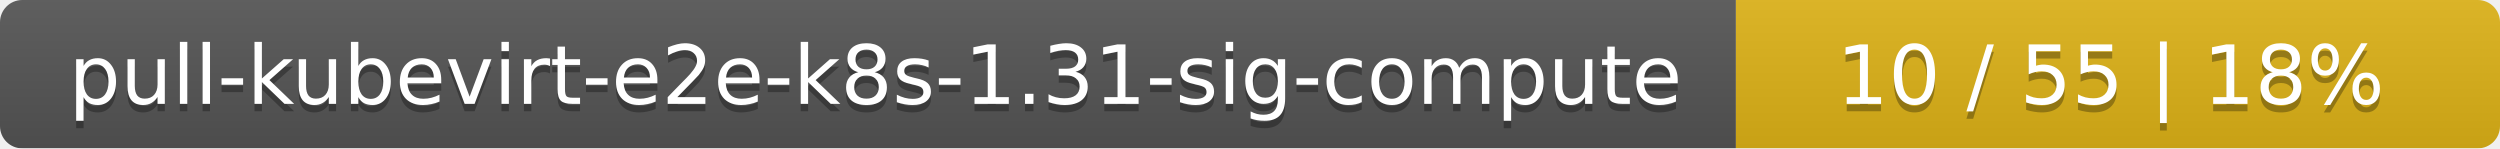
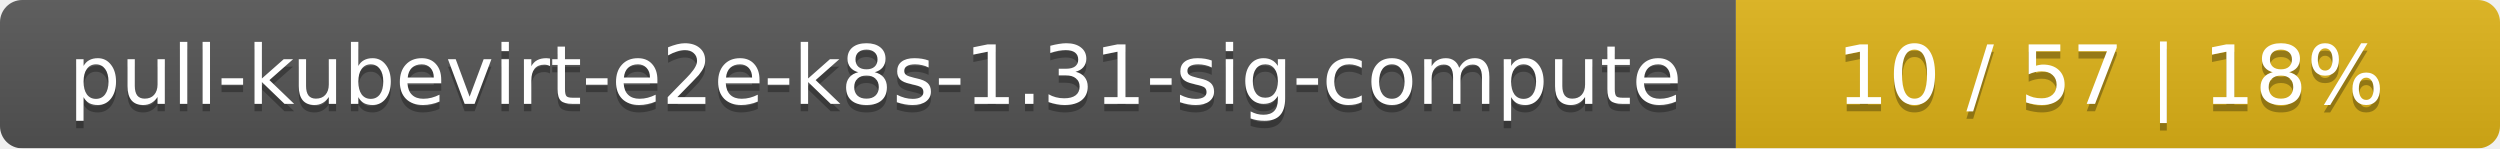
<svg xmlns="http://www.w3.org/2000/svg" width="337" height="20">
  <linearGradient id="smooth" x2="0" y2="100%">
    <stop offset="0" stop-color="#bbb" stop-opacity=".1" />
    <stop offset="1" stop-opacity=".1" />
  </linearGradient>
  <mask id="round">
    <rect width="337" height="20" rx="3" fill="#fff" />
  </mask>
  <g mask="url(#round)">
    <rect width="234" height="20" fill="#555" />
    <rect x="234" width="103" height="20" fill="#dfb317" />
    <rect width="337" height="20" fill="url(#smooth)" />
  </g>
  <g fill="#fff" text-anchor="middle" font-family="DejaVu Sans,Verdana,Geneva,sans-serif" font-size="11">
    <text x="118" y="15" fill="#010101" fill-opacity=".3">pull-kubevirt-e2e-k8s-1.31-sig-compute</text>
    <text x="118" y="14">pull-kubevirt-e2e-k8s-1.31-sig-compute</text>
-     <text x="284.5" y="15" fill="#010101" fill-opacity=".3">10 / 55    |    18%</text>
-     <text x="284.5" y="14">10 / 55    |    18%</text>
+     <text x="284.5" y="15" fill="#010101" fill-opacity=".3">10 / 57    |    18%</text>
+     <text x="284.5" y="14">10 / 57    |    18%</text>
  </g>
</svg>
